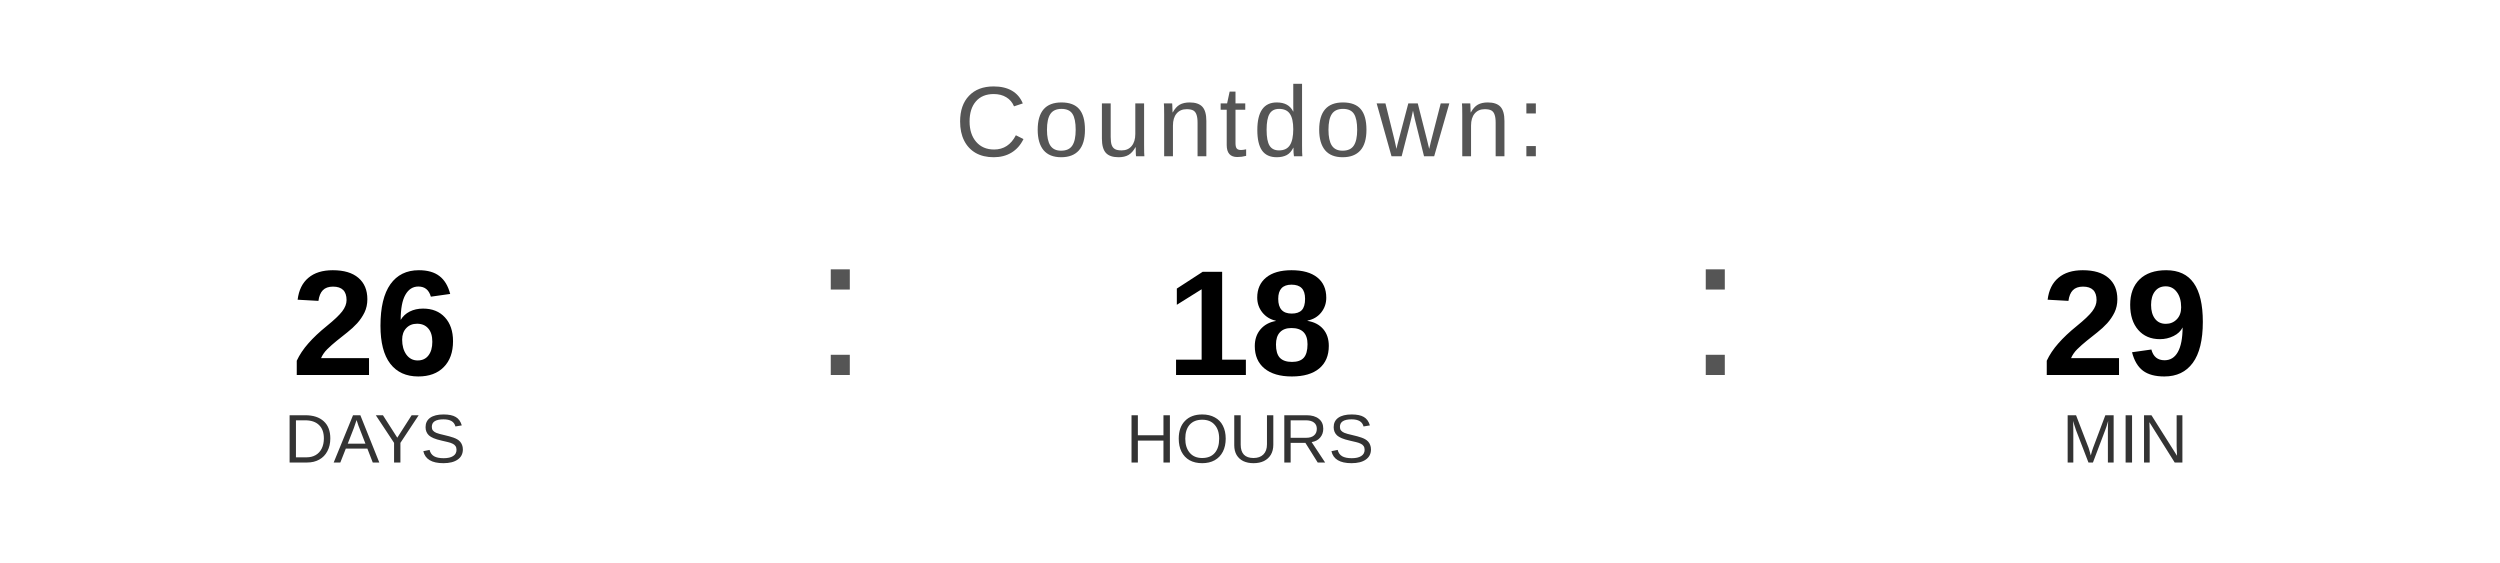
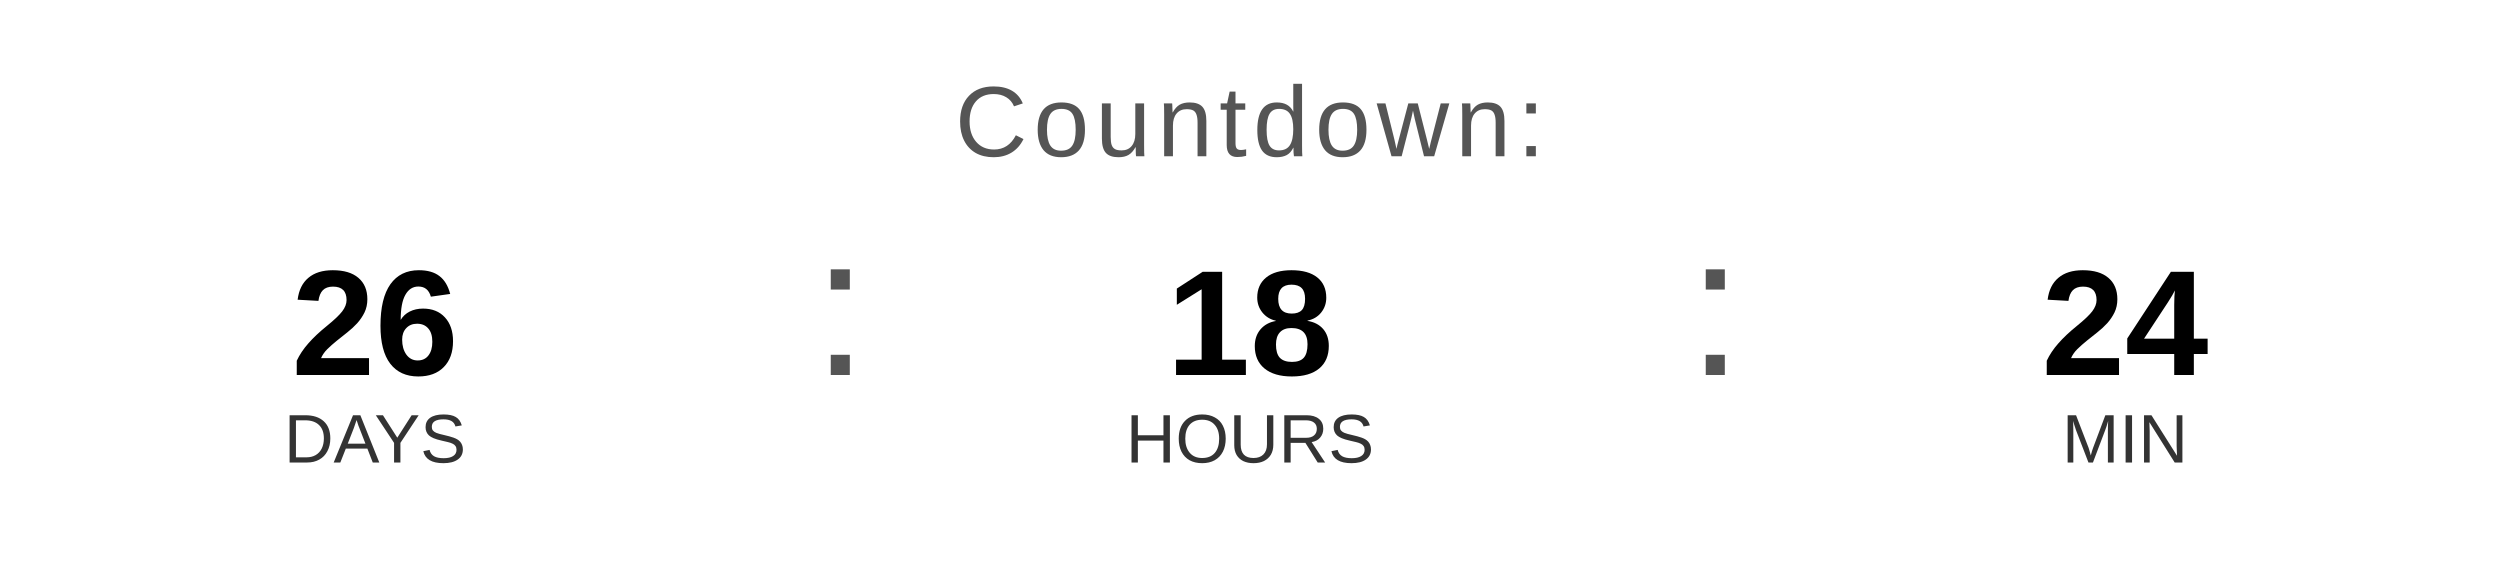
<svg xmlns="http://www.w3.org/2000/svg" width="400" height="90" viewBox="0 0 400 90">
  <text x="200" y="25" font-family="Arial, Helvetica, sans-serif" font-size="16" fill="#555555" text-anchor="middle" letter-spacing="1">
    Countdown:
  </text>
  <text x="60" y="60" font-family="Arial, Helvetica, sans-serif" font-size="24" font-weight="bold" fill="#000000" text-anchor="middle">26</text>
  <text x="60" y="74" font-family="Arial, Helvetica, sans-serif" font-size="11" fill="#333333" text-anchor="middle">DAYS</text>
  <text x="130" y="60" font-family="Arial, sans-serif" font-size="32" fill="#555555">:</text>
  <text x="200" y="60" font-family="Arial, Helvetica, sans-serif" font-size="24" font-weight="bold" fill="#000000" text-anchor="middle">18</text>
  <text x="200" y="74" font-family="Arial, Helvetica, sans-serif" font-size="11" fill="#333333" text-anchor="middle">HOURS</text>
  <text x="270" y="60" font-family="Arial, sans-serif" font-size="32" fill="#555555">:</text>
-   <text x="340" y="60" font-family="Arial, Helvetica, sans-serif" font-size="24" font-weight="bold" fill="#000000" text-anchor="middle">29</text>
+   <text x="340" y="60" font-family="Arial, Helvetica, sans-serif" font-size="24" font-weight="bold" fill="#000000" text-anchor="middle">24</text>
  <text x="340" y="74" font-family="Arial, Helvetica, sans-serif" font-size="11" fill="#333333" text-anchor="middle">MIN</text>
</svg>
